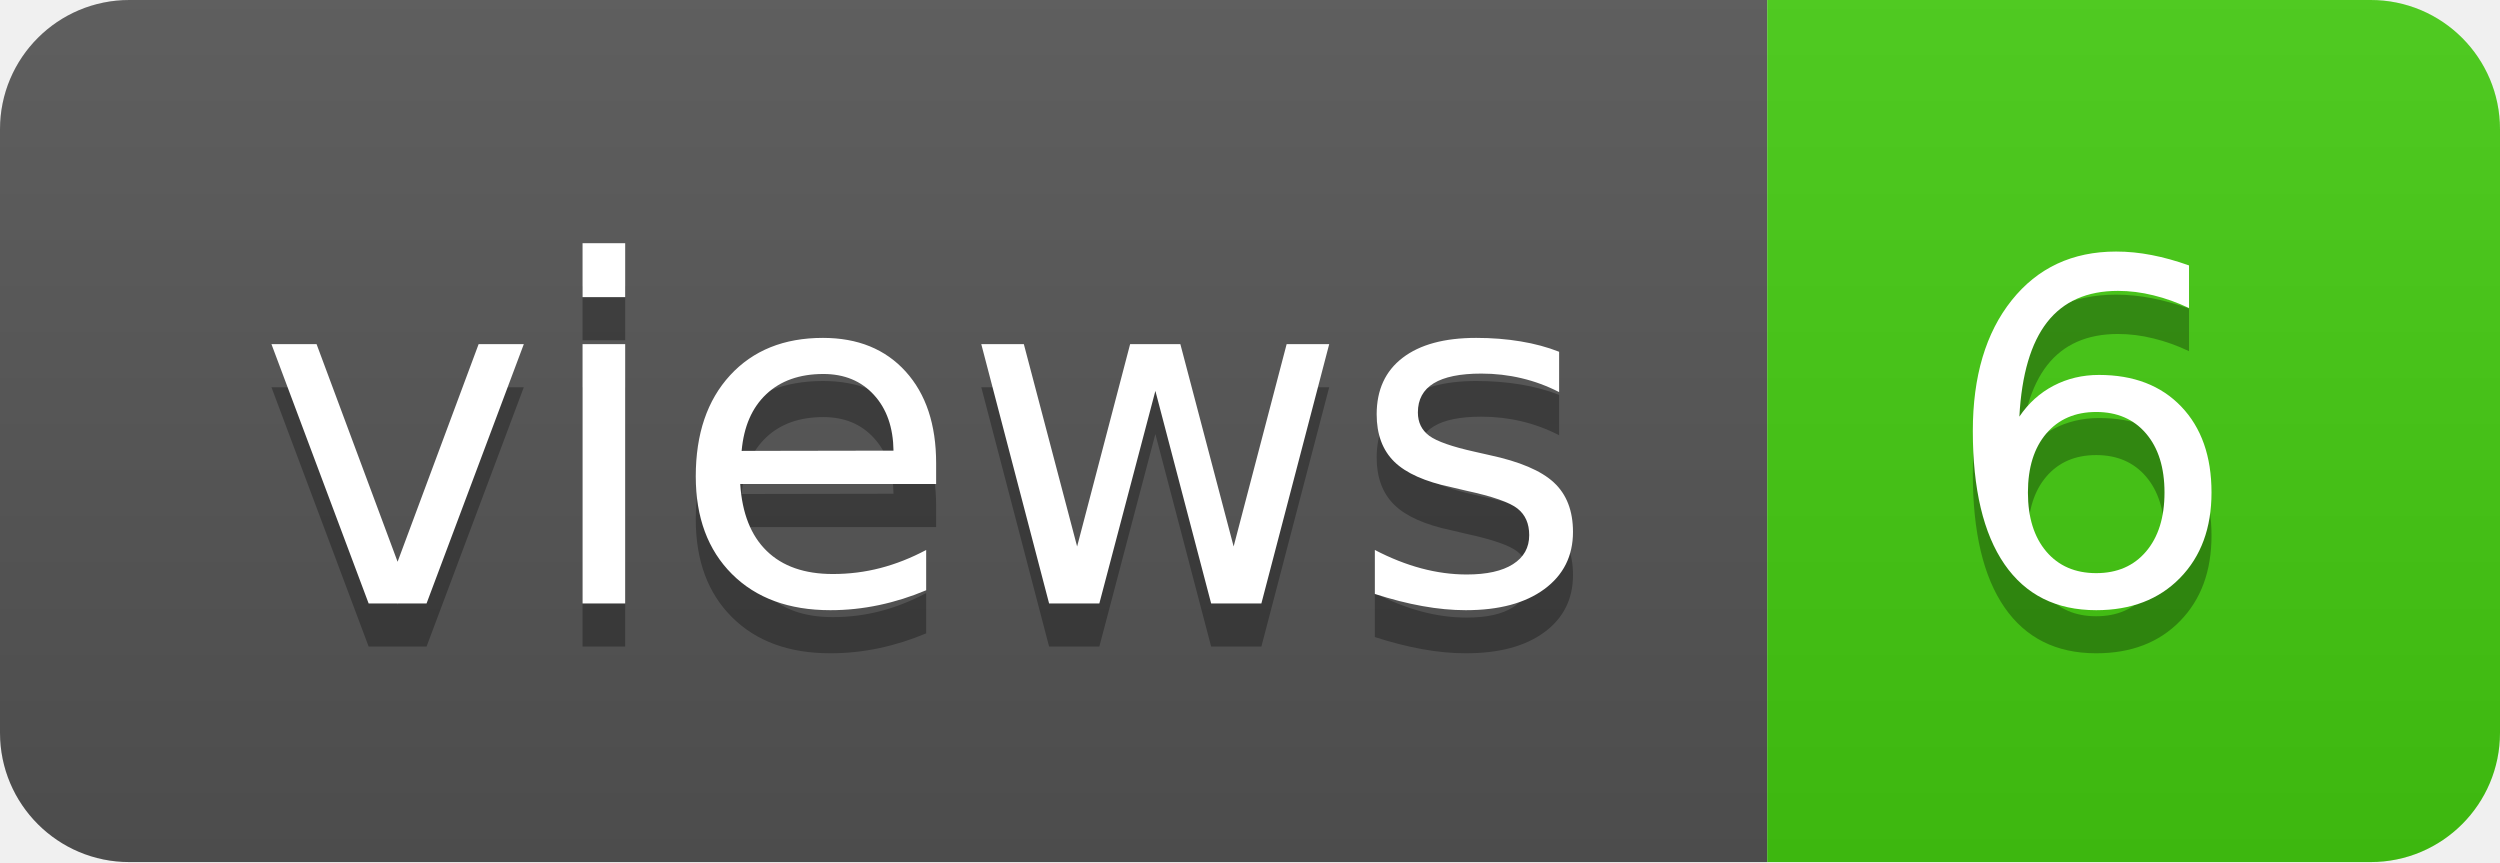
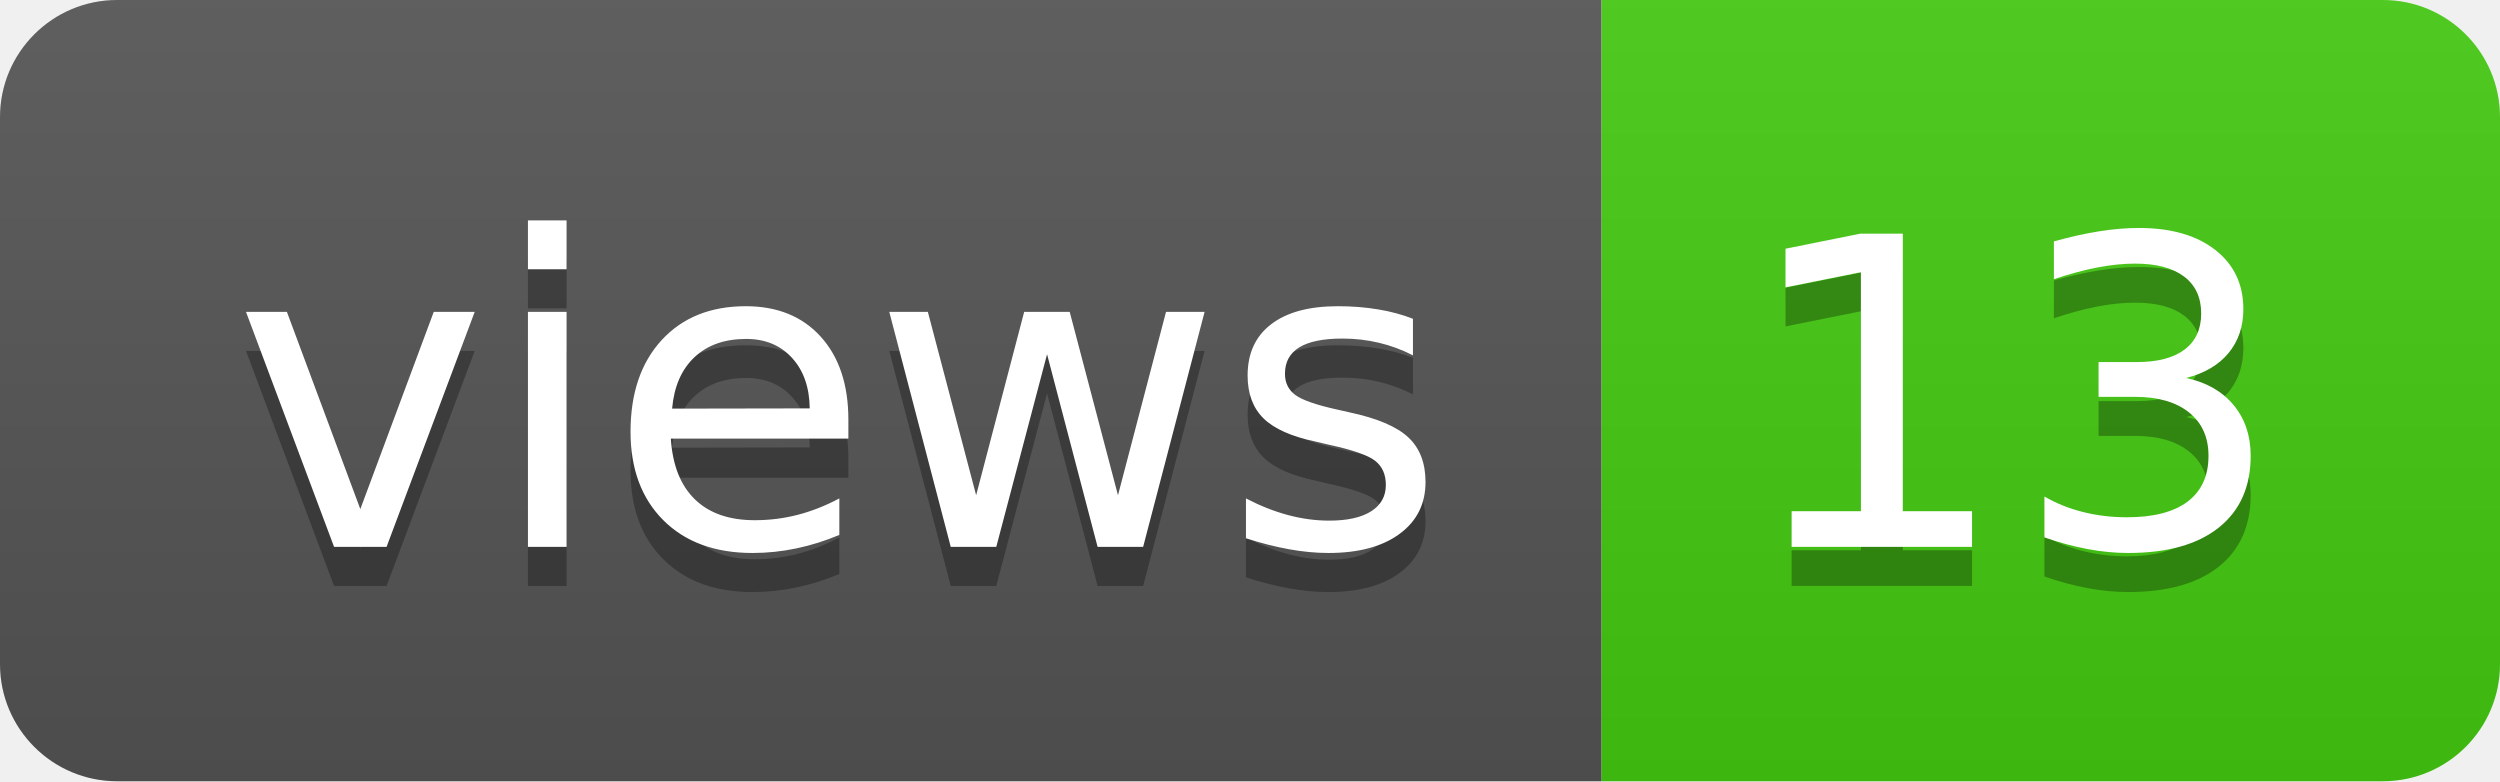
- <svg xmlns="http://www.w3.org/2000/svg" width="58" height="20" role="img" aria-label="views: 6">
+ <svg xmlns="http://www.w3.org/2000/svg" width="64" height="20" role="img" aria-label="views: 13">
  <linearGradient id="s" x2="0" y2="100%">
    <stop offset="0" stop-color="#bbb" stop-opacity=".1" />
    <stop offset="1" stop-opacity=".1" />
  </linearGradient>
  <clipPath id="r">
-     <rect width="58" height="20" rx="3" fill="#fff" />
+     <rect width="64" height="20" rx="3" fill="#fff" />
  </clipPath>
  <g clip-path="url(#r)">
    <rect width="41" height="20" fill="#555" />
-     <rect x="41" width="17" height="20" fill="#4c1" />
-     <rect width="58" height="20" fill="url(#s)" />
+     <rect x="41" width="23" height="20" fill="#4c1" />
+     <rect width="64" height="20" fill="url(#s)" />
  </g>
  <g fill="#fff" text-anchor="middle" font-family="Verdana,Geneva,DejaVu Sans,sans-serif" text-rendering="geometricPrecision" font-size="110">
    <text aria-hidden="true" x="215" y="150" fill="#010101" fill-opacity=".3" transform="scale(.1)" textLength="310">views</text>
    <text x="215" y="140" transform="scale(.1)" fill="#fff" textLength="310">views</text>
-     <text aria-hidden="true" x="485" y="150" fill="#010101" fill-opacity=".3" transform="scale(.1)" textLength="70">6</text>
-     <text x="485" y="140" transform="scale(.1)" fill="#fff" textLength="70">6</text>
+     <text aria-hidden="true" x="515" y="150" fill="#010101" fill-opacity=".3" transform="scale(.1)" textLength="130">13</text>
+     <text x="515" y="140" transform="scale(.1)" fill="#fff" textLength="130">13</text>
  </g>
</svg>
